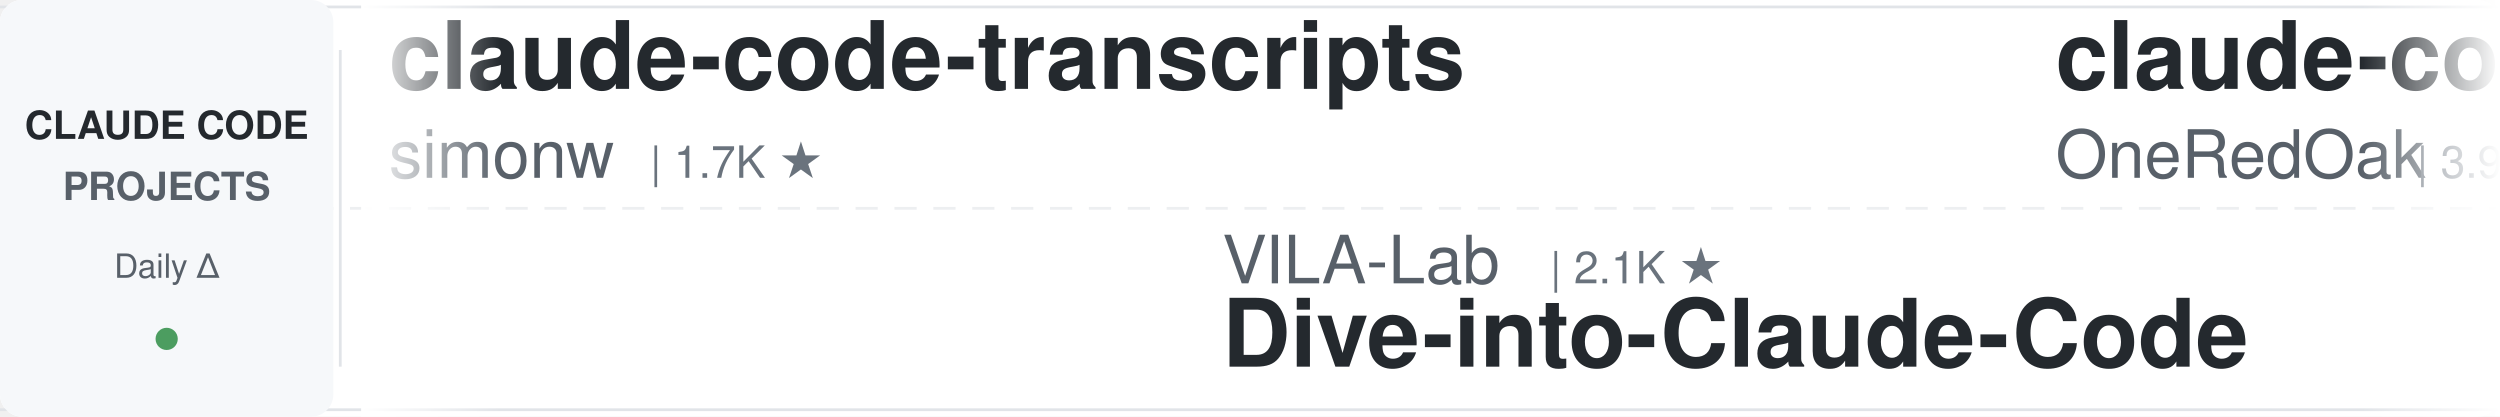
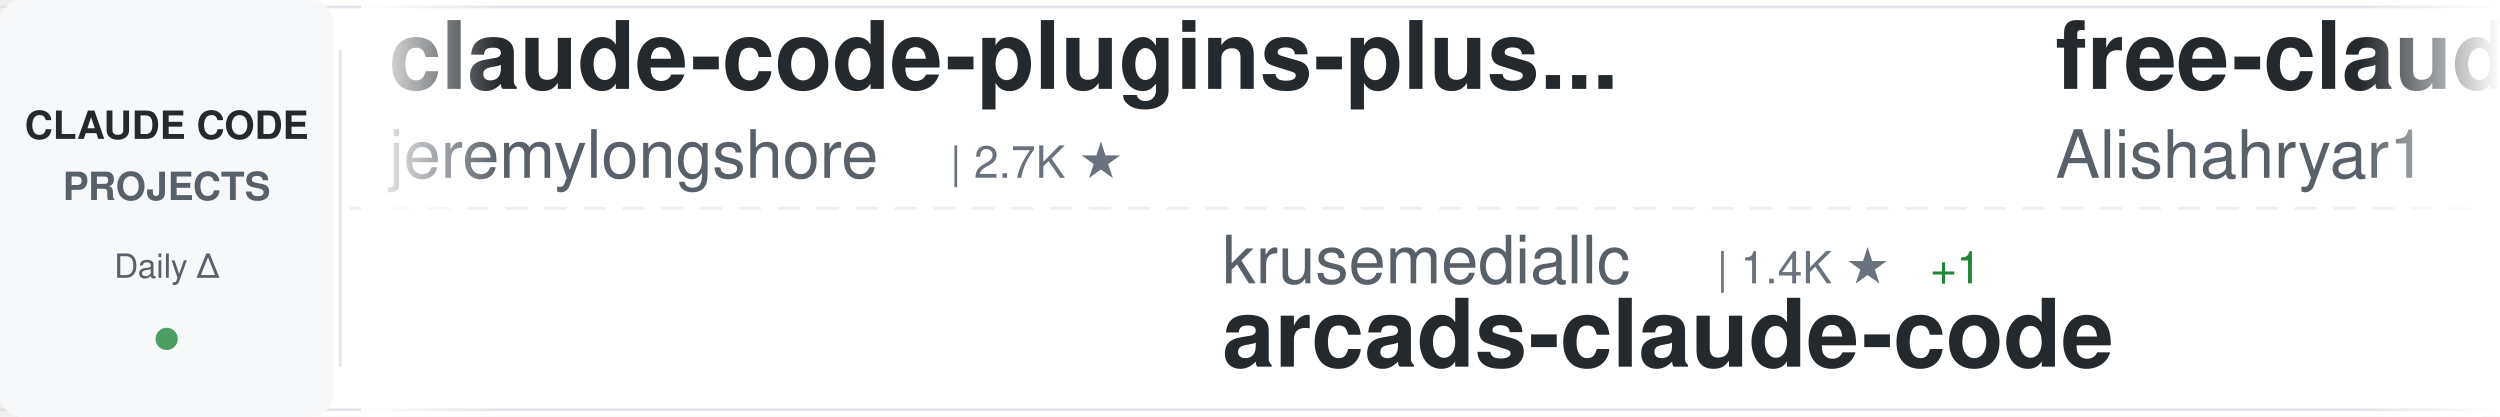
<svg xmlns="http://www.w3.org/2000/svg" width="900" height="150">
  <defs>
    <linearGradient id="awesomeLeftFade" x1="0%" y1="0%" x2="100%" y2="0%">
      <stop offset="0%" style="stop-color:#ffffff;stop-opacity:1" />
      <stop offset="100%" style="stop-color:#ffffff;stop-opacity:0" />
    </linearGradient>
    <linearGradient id="awesomeRightFade" x1="0%" y1="0%" x2="100%" y2="0%">
      <stop offset="0%" style="stop-color:#ffffff;stop-opacity:0" />
      <stop offset="100%" style="stop-color:#ffffff;stop-opacity:1" />
    </linearGradient>
  </defs>
  <rect width="900" height="150" fill="#ffffff" rx="8" />
  <rect x="0" y="2" width="900" height="1" fill="#e1e4e8" />
  <rect x="0" y="147" width="900" height="1" fill="#e1e4e8" />
  <line x1="0" y1="75" x2="900" y2="75" stroke="#e1e4e8" stroke-width="1" stroke-dasharray="8 6" opacity="0.6" />
  <rect x="0" y="0" width="120" height="150" fill="#f6f8fa" rx="8" />
  <text x="60" y="50" font-family="-apple-system, BlinkMacSystemFont, 'Segoe UI', Helvetica, Arial, sans-serif" font-size="14" font-weight="600" fill="#24292e" text-anchor="middle">CLAUDE CODE</text>
  <text x="60" y="72" font-family="-apple-system, BlinkMacSystemFont, 'Segoe UI', Helvetica, Arial, sans-serif" font-size="14" font-weight="600" fill="#586069" text-anchor="middle">PROJECTS</text>
  <text x="60" y="100" font-family="-apple-system, BlinkMacSystemFont, 'Segoe UI', Helvetica, Arial, sans-serif" font-size="12" font-weight="500" fill="#586069" text-anchor="middle">Daily Δ</text>
  <circle cx="60" cy="122" r="4" fill="#22863a" opacity="0.8" />
  <rect x="122" y="18" width="1" height="114" fill="#e1e4e8" />
  <clipPath id="awesomeTickerClip">
    <rect x="130" y="0" width="770" height="150" />
  </clipPath>
  <g clip-path="url(#awesomeTickerClip)">
    <g id="awesomeTickerItems">
      <animateTransform attributeName="transform" attributeType="XML" type="translate" from="0 0" to="-3000 0" dur="54s" repeatCount="indefinite" />
      <g transform="translate(0, 0)">
-         <text x="140" y="32" font-family="-apple-system, BlinkMacSystemFont, 'Segoe UI', Helvetica, Arial, sans-serif" font-size="34" font-weight="600" fill="#24292e">claude-code-transcripts</text>
-         <text x="140" y="64" font-family="-apple-system, BlinkMacSystemFont, 'Segoe UI', Helvetica, Arial, sans-serif" font-size="24" font-weight="400" fill="#586069">simonw</text>
-         <text x="234" y="64" font-family="-apple-system, BlinkMacSystemFont, 'Segoe UI', Helvetica, Arial, sans-serif" font-size="16" font-weight="500" fill="#6a737d">| 1.7K ★</text>
+         <text x="140" y="32" font-family="-apple-system, BlinkMacSystemFont, 'Segoe UI', Helvetica, Arial, sans-serif" font-size="34" font-weight="600" fill="#24292e">claude-code-plugins-plus...</text>
+         <text x="140" y="64" font-family="-apple-system, BlinkMacSystemFont, 'Segoe UI', Helvetica, Arial, sans-serif" font-size="24" font-weight="400" fill="#586069">jeremylongshore</text>
+         <text x="342" y="64" font-family="-apple-system, BlinkMacSystemFont, 'Segoe UI', Helvetica, Arial, sans-serif" font-size="16" font-weight="500" fill="#6a737d">| 2.7K ★</text>
      </g>
      <g transform="translate(300, 0)">
-         <text x="140" y="102" font-family="-apple-system, BlinkMacSystemFont, 'Segoe UI', Helvetica, Arial, sans-serif" font-size="24" font-weight="400" fill="#586069">VILA-Lab</text>
-         <text x="258" y="102" font-family="-apple-system, BlinkMacSystemFont, 'Segoe UI', Helvetica, Arial, sans-serif" font-size="16" font-weight="500" fill="#6a737d">| 2.1K ★</text>
-         <text x="140" y="132" font-family="-apple-system, BlinkMacSystemFont, 'Segoe UI', Helvetica, Arial, sans-serif" font-size="34" font-weight="600" fill="#24292e">Dive-into-Claude-Code</text>
-       </g>
-       <g transform="translate(600, 0)">
-         <text x="140" y="32" font-family="-apple-system, BlinkMacSystemFont, 'Segoe UI', Helvetica, Arial, sans-serif" font-size="34" font-weight="600" fill="#24292e">claude-code-workflows</text>
-         <text x="140" y="64" font-family="-apple-system, BlinkMacSystemFont, 'Segoe UI', Helvetica, Arial, sans-serif" font-size="24" font-weight="400" fill="#586069">OneRedOak</text>
-         <text x="270" y="64" font-family="-apple-system, BlinkMacSystemFont, 'Segoe UI', Helvetica, Arial, sans-serif" font-size="16" font-weight="500" fill="#6a737d">| 3.9K ★</text>
-       </g>
-       <g transform="translate(900, 0)">
-         <text x="140" y="102" font-family="-apple-system, BlinkMacSystemFont, 'Segoe UI', Helvetica, Arial, sans-serif" font-size="24" font-weight="400" fill="#586069">liuup</text>
-         <text x="222" y="102" font-family="-apple-system, BlinkMacSystemFont, 'Segoe UI', Helvetica, Arial, sans-serif" font-size="16" font-weight="500" fill="#6a737d">| 3.8K ★</text>
-         <text x="299" y="102" font-family="-apple-system, BlinkMacSystemFont, 'Segoe UI', Helvetica, Arial, sans-serif" font-size="16" font-weight="500" fill="#22863a"> +1</text>
-         <text x="140" y="132" font-family="-apple-system, BlinkMacSystemFont, 'Segoe UI', Helvetica, Arial, sans-serif" font-size="34" font-weight="600" fill="#24292e">claude-code-analysis</text>
-       </g>
-       <g transform="translate(1200, 0)">
-         <text x="140" y="32" font-family="-apple-system, BlinkMacSystemFont, 'Segoe UI', Helvetica, Arial, sans-serif" font-size="34" font-weight="600" fill="#24292e">claude-code-rev</text>
-         <text x="140" y="64" font-family="-apple-system, BlinkMacSystemFont, 'Segoe UI', Helvetica, Arial, sans-serif" font-size="24" font-weight="400" fill="#586069">oboard</text>
-         <text x="234" y="64" font-family="-apple-system, BlinkMacSystemFont, 'Segoe UI', Helvetica, Arial, sans-serif" font-size="16" font-weight="500" fill="#6a737d">| 3.3K ★</text>
-       </g>
-       <g transform="translate(1500, 0)">
        <text x="140" y="102" font-family="-apple-system, BlinkMacSystemFont, 'Segoe UI', Helvetica, Arial, sans-serif" font-size="24" font-weight="400" fill="#586069">krusemediallc</text>
        <text x="318" y="102" font-family="-apple-system, BlinkMacSystemFont, 'Segoe UI', Helvetica, Arial, sans-serif" font-size="16" font-weight="500" fill="#6a737d">| 1.4K ★</text>
        <text x="395" y="102" font-family="-apple-system, BlinkMacSystemFont, 'Segoe UI', Helvetica, Arial, sans-serif" font-size="16" font-weight="500" fill="#22863a"> +1</text>
        <text x="140" y="132" font-family="-apple-system, BlinkMacSystemFont, 'Segoe UI', Helvetica, Arial, sans-serif" font-size="34" font-weight="600" fill="#24292e">arcads-claude-code</text>
      </g>
+       <g transform="translate(600, 0)">
+         <text x="140" y="32" font-family="-apple-system, BlinkMacSystemFont, 'Segoe UI', Helvetica, Arial, sans-serif" font-size="34" font-weight="600" fill="#24292e">free-claude-code</text>
+         <text x="140" y="64" font-family="-apple-system, BlinkMacSystemFont, 'Segoe UI', Helvetica, Arial, sans-serif" font-size="24" font-weight="400" fill="#586069">Alishahryar1</text>
+         <text x="306" y="64" font-family="-apple-system, BlinkMacSystemFont, 'Segoe UI', Helvetica, Arial, sans-serif" font-size="16" font-weight="500" fill="#6a737d">| 46.5K ★</text>
+         <text x="392" y="64" font-family="-apple-system, BlinkMacSystemFont, 'Segoe UI', Helvetica, Arial, sans-serif" font-size="16" font-weight="500" fill="#22863a"> +14</text>
+       </g>
+       <g transform="translate(900, 0)">
+         <text x="140" y="102" font-family="-apple-system, BlinkMacSystemFont, 'Segoe UI', Helvetica, Arial, sans-serif" font-size="24" font-weight="400" fill="#586069">zebbern</text>
+         <text x="246" y="102" font-family="-apple-system, BlinkMacSystemFont, 'Segoe UI', Helvetica, Arial, sans-serif" font-size="16" font-weight="500" fill="#6a737d">| 4.6K ★</text>
+         <text x="140" y="132" font-family="-apple-system, BlinkMacSystemFont, 'Segoe UI', Helvetica, Arial, sans-serif" font-size="34" font-weight="600" fill="#24292e">claude-code-guide</text>
+       </g>
+       <g transform="translate(1200, 0)">
+         <text x="140" y="32" font-family="-apple-system, BlinkMacSystemFont, 'Segoe UI', Helvetica, Arial, sans-serif" font-size="34" font-weight="600" fill="#24292e">claude_code_src</text>
+         <text x="140" y="64" font-family="-apple-system, BlinkMacSystemFont, 'Segoe UI', Helvetica, Arial, sans-serif" font-size="24" font-weight="400" fill="#586069">ponponon</text>
+         <text x="258" y="64" font-family="-apple-system, BlinkMacSystemFont, 'Segoe UI', Helvetica, Arial, sans-serif" font-size="16" font-weight="500" fill="#6a737d">| 2.3K ★</text>
+       </g>
+       <g transform="translate(1500, 0)">
+         <text x="140" y="102" font-family="-apple-system, BlinkMacSystemFont, 'Segoe UI', Helvetica, Arial, sans-serif" font-size="24" font-weight="400" fill="#586069">wanshuiyin</text>
+         <text x="282" y="102" font-family="-apple-system, BlinkMacSystemFont, 'Segoe UI', Helvetica, Arial, sans-serif" font-size="16" font-weight="500" fill="#6a737d">| 15.0K ★</text>
+         <text x="368" y="102" font-family="-apple-system, BlinkMacSystemFont, 'Segoe UI', Helvetica, Arial, sans-serif" font-size="16" font-weight="500" fill="#22863a"> +4</text>
+         <text x="140" y="132" font-family="-apple-system, BlinkMacSystemFont, 'Segoe UI', Helvetica, Arial, sans-serif" font-size="34" font-weight="600" fill="#24292e">Auto-claude-code-researc...</text>
+       </g>
      <g transform="translate(1800, 0)">
-         <text x="140" y="32" font-family="-apple-system, BlinkMacSystemFont, 'Segoe UI', Helvetica, Arial, sans-serif" font-size="34" font-weight="600" fill="#24292e">awesome-claude-code-suba...</text>
-         <text x="140" y="64" font-family="-apple-system, BlinkMacSystemFont, 'Segoe UI', Helvetica, Arial, sans-serif" font-size="24" font-weight="400" fill="#586069">VoltAgent</text>
-         <text x="270" y="64" font-family="-apple-system, BlinkMacSystemFont, 'Segoe UI', Helvetica, Arial, sans-serif" font-size="16" font-weight="500" fill="#6a737d">| 24.5K ★</text>
-         <text x="356" y="64" font-family="-apple-system, BlinkMacSystemFont, 'Segoe UI', Helvetica, Arial, sans-serif" font-size="16" font-weight="500" fill="#22863a"> +2</text>
+         <text x="140" y="32" font-family="-apple-system, BlinkMacSystemFont, 'Segoe UI', Helvetica, Arial, sans-serif" font-size="34" font-weight="600" fill="#24292e">claude-code-reverse</text>
+         <text x="140" y="64" font-family="-apple-system, BlinkMacSystemFont, 'Segoe UI', Helvetica, Arial, sans-serif" font-size="24" font-weight="400" fill="#586069">Yuyz0112</text>
+         <text x="258" y="64" font-family="-apple-system, BlinkMacSystemFont, 'Segoe UI', Helvetica, Arial, sans-serif" font-size="16" font-weight="500" fill="#6a737d">| 2.4K ★</text>
      </g>
      <g transform="translate(2100, 0)">
-         <text x="140" y="102" font-family="-apple-system, BlinkMacSystemFont, 'Segoe UI', Helvetica, Arial, sans-serif" font-size="24" font-weight="400" fill="#586069">zstmfhy</text>
-         <text x="246" y="102" font-family="-apple-system, BlinkMacSystemFont, 'Segoe UI', Helvetica, Arial, sans-serif" font-size="16" font-weight="500" fill="#6a737d">| 190 ★</text>
-         <text x="140" y="132" font-family="-apple-system, BlinkMacSystemFont, 'Segoe UI', Helvetica, Arial, sans-serif" font-size="34" font-weight="600" fill="#24292e">Claude-code</text>
+         <text x="140" y="102" font-family="-apple-system, BlinkMacSystemFont, 'Segoe UI', Helvetica, Arial, sans-serif" font-size="24" font-weight="400" fill="#586069">777genius</text>
+         <text x="270" y="102" font-family="-apple-system, BlinkMacSystemFont, 'Segoe UI', Helvetica, Arial, sans-serif" font-size="16" font-weight="500" fill="#6a737d">| 926 ★</text>
+         <text x="140" y="132" font-family="-apple-system, BlinkMacSystemFont, 'Segoe UI', Helvetica, Arial, sans-serif" font-size="34" font-weight="600" fill="#24292e">claude-code-source-code</text>
      </g>
      <g transform="translate(2400, 0)">
-         <text x="140" y="32" font-family="-apple-system, BlinkMacSystemFont, 'Segoe UI', Helvetica, Arial, sans-serif" font-size="34" font-weight="600" fill="#24292e">Claude-Code</text>
-         <text x="140" y="64" font-family="-apple-system, BlinkMacSystemFont, 'Segoe UI', Helvetica, Arial, sans-serif" font-size="24" font-weight="400" fill="#586069">pengchengneo</text>
-         <text x="306" y="64" font-family="-apple-system, BlinkMacSystemFont, 'Segoe UI', Helvetica, Arial, sans-serif" font-size="16" font-weight="500" fill="#6a737d">| 1.8K ★</text>
+         <text x="140" y="32" font-family="-apple-system, BlinkMacSystemFont, 'Segoe UI', Helvetica, Arial, sans-serif" font-size="34" font-weight="600" fill="#24292e">claude-code-rust</text>
+         <text x="140" y="64" font-family="-apple-system, BlinkMacSystemFont, 'Segoe UI', Helvetica, Arial, sans-serif" font-size="24" font-weight="400" fill="#586069">lorryjovens-hub</text>
+         <text x="342" y="64" font-family="-apple-system, BlinkMacSystemFont, 'Segoe UI', Helvetica, Arial, sans-serif" font-size="16" font-weight="500" fill="#6a737d">| 1.7K ★</text>
      </g>
      <g transform="translate(2700, 0)">
-         <text x="140" y="102" font-family="-apple-system, BlinkMacSystemFont, 'Segoe UI', Helvetica, Arial, sans-serif" font-size="24" font-weight="400" fill="#586069">JrCx7scC</text>
-         <text x="258" y="102" font-family="-apple-system, BlinkMacSystemFont, 'Segoe UI', Helvetica, Arial, sans-serif" font-size="16" font-weight="500" fill="#6a737d">| 374 ★</text>
-         <text x="140" y="132" font-family="-apple-system, BlinkMacSystemFont, 'Segoe UI', Helvetica, Arial, sans-serif" font-size="34" font-weight="600" fill="#24292e">claude-code-source</text>
+         <text x="140" y="102" font-family="-apple-system, BlinkMacSystemFont, 'Segoe UI', Helvetica, Arial, sans-serif" font-size="24" font-weight="400" fill="#586069">Windy3f3f3f3f</text>
+         <text x="318" y="102" font-family="-apple-system, BlinkMacSystemFont, 'Segoe UI', Helvetica, Arial, sans-serif" font-size="16" font-weight="500" fill="#6a737d">| 2.6K ★</text>
+         <text x="140" y="132" font-family="-apple-system, BlinkMacSystemFont, 'Segoe UI', Helvetica, Arial, sans-serif" font-size="34" font-weight="600" fill="#24292e">claude-code-from-scratch</text>
      </g>
      <g transform="translate(3000, 0)">
-         <text x="140" y="32" font-family="-apple-system, BlinkMacSystemFont, 'Segoe UI', Helvetica, Arial, sans-serif" font-size="34" font-weight="600" fill="#24292e">claude-code-transcripts</text>
-         <text x="140" y="64" font-family="-apple-system, BlinkMacSystemFont, 'Segoe UI', Helvetica, Arial, sans-serif" font-size="24" font-weight="400" fill="#586069">simonw</text>
-         <text x="234" y="64" font-family="-apple-system, BlinkMacSystemFont, 'Segoe UI', Helvetica, Arial, sans-serif" font-size="16" font-weight="500" fill="#6a737d">| 1.7K ★</text>
+         <text x="140" y="32" font-family="-apple-system, BlinkMacSystemFont, 'Segoe UI', Helvetica, Arial, sans-serif" font-size="34" font-weight="600" fill="#24292e">claude-code-plugins-plus...</text>
+         <text x="140" y="64" font-family="-apple-system, BlinkMacSystemFont, 'Segoe UI', Helvetica, Arial, sans-serif" font-size="24" font-weight="400" fill="#586069">jeremylongshore</text>
+         <text x="342" y="64" font-family="-apple-system, BlinkMacSystemFont, 'Segoe UI', Helvetica, Arial, sans-serif" font-size="16" font-weight="500" fill="#6a737d">| 2.7K ★</text>
      </g>
      <g transform="translate(3300, 0)">
-         <text x="140" y="102" font-family="-apple-system, BlinkMacSystemFont, 'Segoe UI', Helvetica, Arial, sans-serif" font-size="24" font-weight="400" fill="#586069">VILA-Lab</text>
-         <text x="258" y="102" font-family="-apple-system, BlinkMacSystemFont, 'Segoe UI', Helvetica, Arial, sans-serif" font-size="16" font-weight="500" fill="#6a737d">| 2.1K ★</text>
-         <text x="140" y="132" font-family="-apple-system, BlinkMacSystemFont, 'Segoe UI', Helvetica, Arial, sans-serif" font-size="34" font-weight="600" fill="#24292e">Dive-into-Claude-Code</text>
+         <text x="140" y="102" font-family="-apple-system, BlinkMacSystemFont, 'Segoe UI', Helvetica, Arial, sans-serif" font-size="24" font-weight="400" fill="#586069">krusemediallc</text>
+         <text x="318" y="102" font-family="-apple-system, BlinkMacSystemFont, 'Segoe UI', Helvetica, Arial, sans-serif" font-size="16" font-weight="500" fill="#6a737d">| 1.4K ★</text>
+         <text x="395" y="102" font-family="-apple-system, BlinkMacSystemFont, 'Segoe UI', Helvetica, Arial, sans-serif" font-size="16" font-weight="500" fill="#22863a"> +1</text>
+         <text x="140" y="132" font-family="-apple-system, BlinkMacSystemFont, 'Segoe UI', Helvetica, Arial, sans-serif" font-size="34" font-weight="600" fill="#24292e">arcads-claude-code</text>
      </g>
      <g transform="translate(3600, 0)">
-         <text x="140" y="32" font-family="-apple-system, BlinkMacSystemFont, 'Segoe UI', Helvetica, Arial, sans-serif" font-size="34" font-weight="600" fill="#24292e">claude-code-workflows</text>
-         <text x="140" y="64" font-family="-apple-system, BlinkMacSystemFont, 'Segoe UI', Helvetica, Arial, sans-serif" font-size="24" font-weight="400" fill="#586069">OneRedOak</text>
-         <text x="270" y="64" font-family="-apple-system, BlinkMacSystemFont, 'Segoe UI', Helvetica, Arial, sans-serif" font-size="16" font-weight="500" fill="#6a737d">| 3.9K ★</text>
+         <text x="140" y="32" font-family="-apple-system, BlinkMacSystemFont, 'Segoe UI', Helvetica, Arial, sans-serif" font-size="34" font-weight="600" fill="#24292e">free-claude-code</text>
+         <text x="140" y="64" font-family="-apple-system, BlinkMacSystemFont, 'Segoe UI', Helvetica, Arial, sans-serif" font-size="24" font-weight="400" fill="#586069">Alishahryar1</text>
+         <text x="306" y="64" font-family="-apple-system, BlinkMacSystemFont, 'Segoe UI', Helvetica, Arial, sans-serif" font-size="16" font-weight="500" fill="#6a737d">| 46.5K ★</text>
+         <text x="392" y="64" font-family="-apple-system, BlinkMacSystemFont, 'Segoe UI', Helvetica, Arial, sans-serif" font-size="16" font-weight="500" fill="#22863a"> +14</text>
      </g>
      <g transform="translate(3900, 0)">
-         <text x="140" y="102" font-family="-apple-system, BlinkMacSystemFont, 'Segoe UI', Helvetica, Arial, sans-serif" font-size="24" font-weight="400" fill="#586069">liuup</text>
-         <text x="222" y="102" font-family="-apple-system, BlinkMacSystemFont, 'Segoe UI', Helvetica, Arial, sans-serif" font-size="16" font-weight="500" fill="#6a737d">| 3.8K ★</text>
-         <text x="299" y="102" font-family="-apple-system, BlinkMacSystemFont, 'Segoe UI', Helvetica, Arial, sans-serif" font-size="16" font-weight="500" fill="#22863a"> +1</text>
-         <text x="140" y="132" font-family="-apple-system, BlinkMacSystemFont, 'Segoe UI', Helvetica, Arial, sans-serif" font-size="34" font-weight="600" fill="#24292e">claude-code-analysis</text>
+         <text x="140" y="102" font-family="-apple-system, BlinkMacSystemFont, 'Segoe UI', Helvetica, Arial, sans-serif" font-size="24" font-weight="400" fill="#586069">zebbern</text>
+         <text x="246" y="102" font-family="-apple-system, BlinkMacSystemFont, 'Segoe UI', Helvetica, Arial, sans-serif" font-size="16" font-weight="500" fill="#6a737d">| 4.6K ★</text>
+         <text x="140" y="132" font-family="-apple-system, BlinkMacSystemFont, 'Segoe UI', Helvetica, Arial, sans-serif" font-size="34" font-weight="600" fill="#24292e">claude-code-guide</text>
      </g>
    </g>
  </g>
  <rect x="130" y="0" width="50" height="150" fill="url(#awesomeLeftFade)" />
  <rect x="850" y="0" width="50" height="150" fill="url(#awesomeRightFade)" />
</svg>
